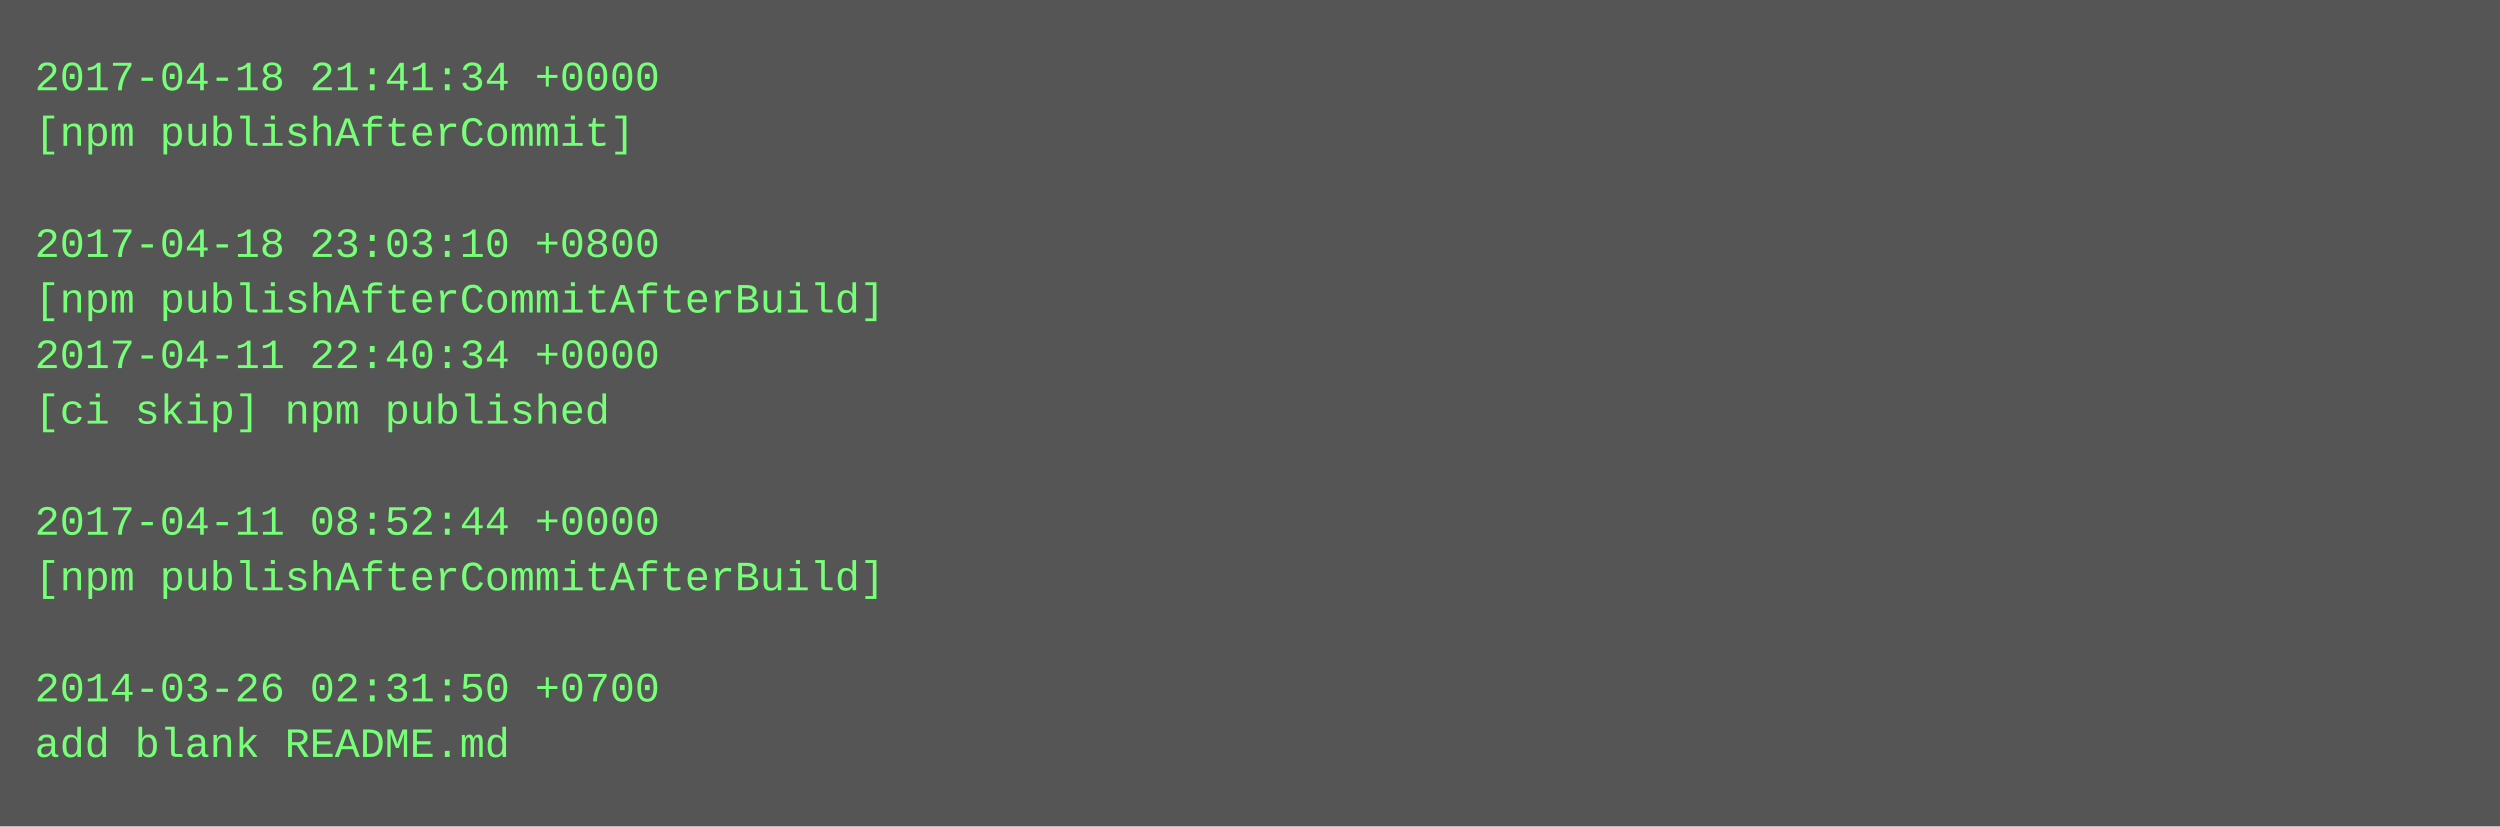
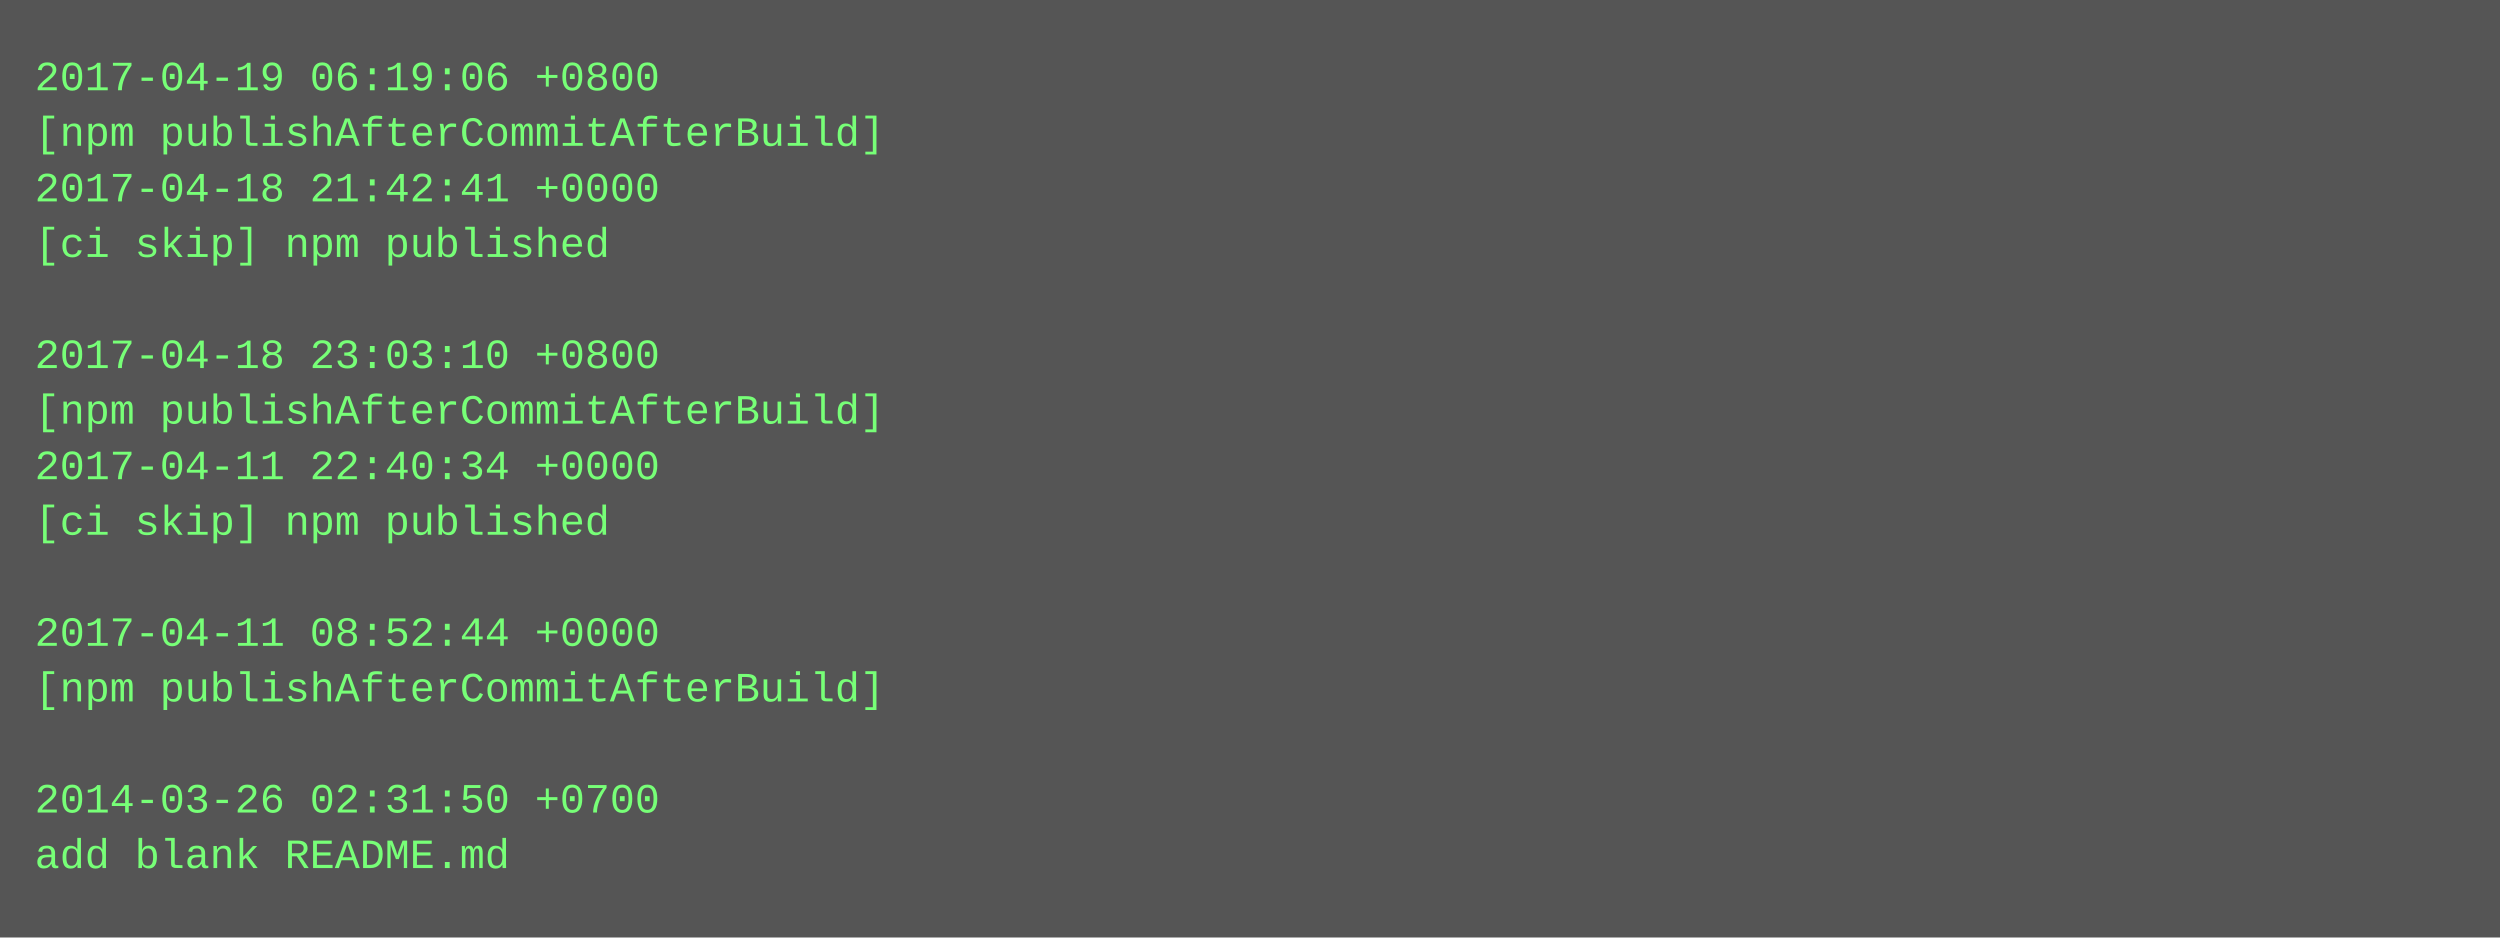
- <svg xmlns="http://www.w3.org/2000/svg" height="238" width="720">
-   <rect height="238" fill="#555" width="720" />
+ <svg xmlns="http://www.w3.org/2000/svg" height="270" width="720">
+   <rect height="270" fill="#555" width="720" />
  <text fill="#7f7" font-family="Courier New" font-size="12" xml:space="preserve">
-     <tspan x="10" y="26">2017-04-18 21:41:34 +0000</tspan>
-     <tspan x="10" y="42">[npm publishAfterCommit]</tspan>
-     <tspan x="10" y="58" />
-     <tspan x="10" y="74">2017-04-18 23:03:10 +0800</tspan>
-     <tspan x="10" y="90">[npm publishAfterCommitAfterBuild]</tspan>
-     <tspan x="10" y="106">2017-04-11 22:40:34 +0000</tspan>
-     <tspan x="10" y="122">[ci skip] npm published</tspan>
-     <tspan x="10" y="138" />
-     <tspan x="10" y="154">2017-04-11 08:52:44 +0000</tspan>
-     <tspan x="10" y="170">[npm publishAfterCommitAfterBuild]</tspan>
-     <tspan x="10" y="186" />
-     <tspan x="10" y="202">2014-03-26 02:31:50 +0700</tspan>
-     <tspan x="10" y="218">add blank README.md</tspan>
+     <tspan x="10" y="26">2017-04-19 06:19:06 +0800</tspan>
+     <tspan x="10" y="42">[npm publishAfterCommitAfterBuild]</tspan>
+     <tspan x="10" y="58">2017-04-18 21:42:41 +0000</tspan>
+     <tspan x="10" y="74">[ci skip] npm published</tspan>
+     <tspan x="10" y="90" />
+     <tspan x="10" y="106">2017-04-18 23:03:10 +0800</tspan>
+     <tspan x="10" y="122">[npm publishAfterCommitAfterBuild]</tspan>
+     <tspan x="10" y="138">2017-04-11 22:40:34 +0000</tspan>
+     <tspan x="10" y="154">[ci skip] npm published</tspan>
+     <tspan x="10" y="170" />
+     <tspan x="10" y="186">2017-04-11 08:52:44 +0000</tspan>
+     <tspan x="10" y="202">[npm publishAfterCommitAfterBuild]</tspan>
+     <tspan x="10" y="218" />
+     <tspan x="10" y="234">2014-03-26 02:31:50 +0700</tspan>
+     <tspan x="10" y="250">add blank README.md</tspan>
  </text>
</svg>
